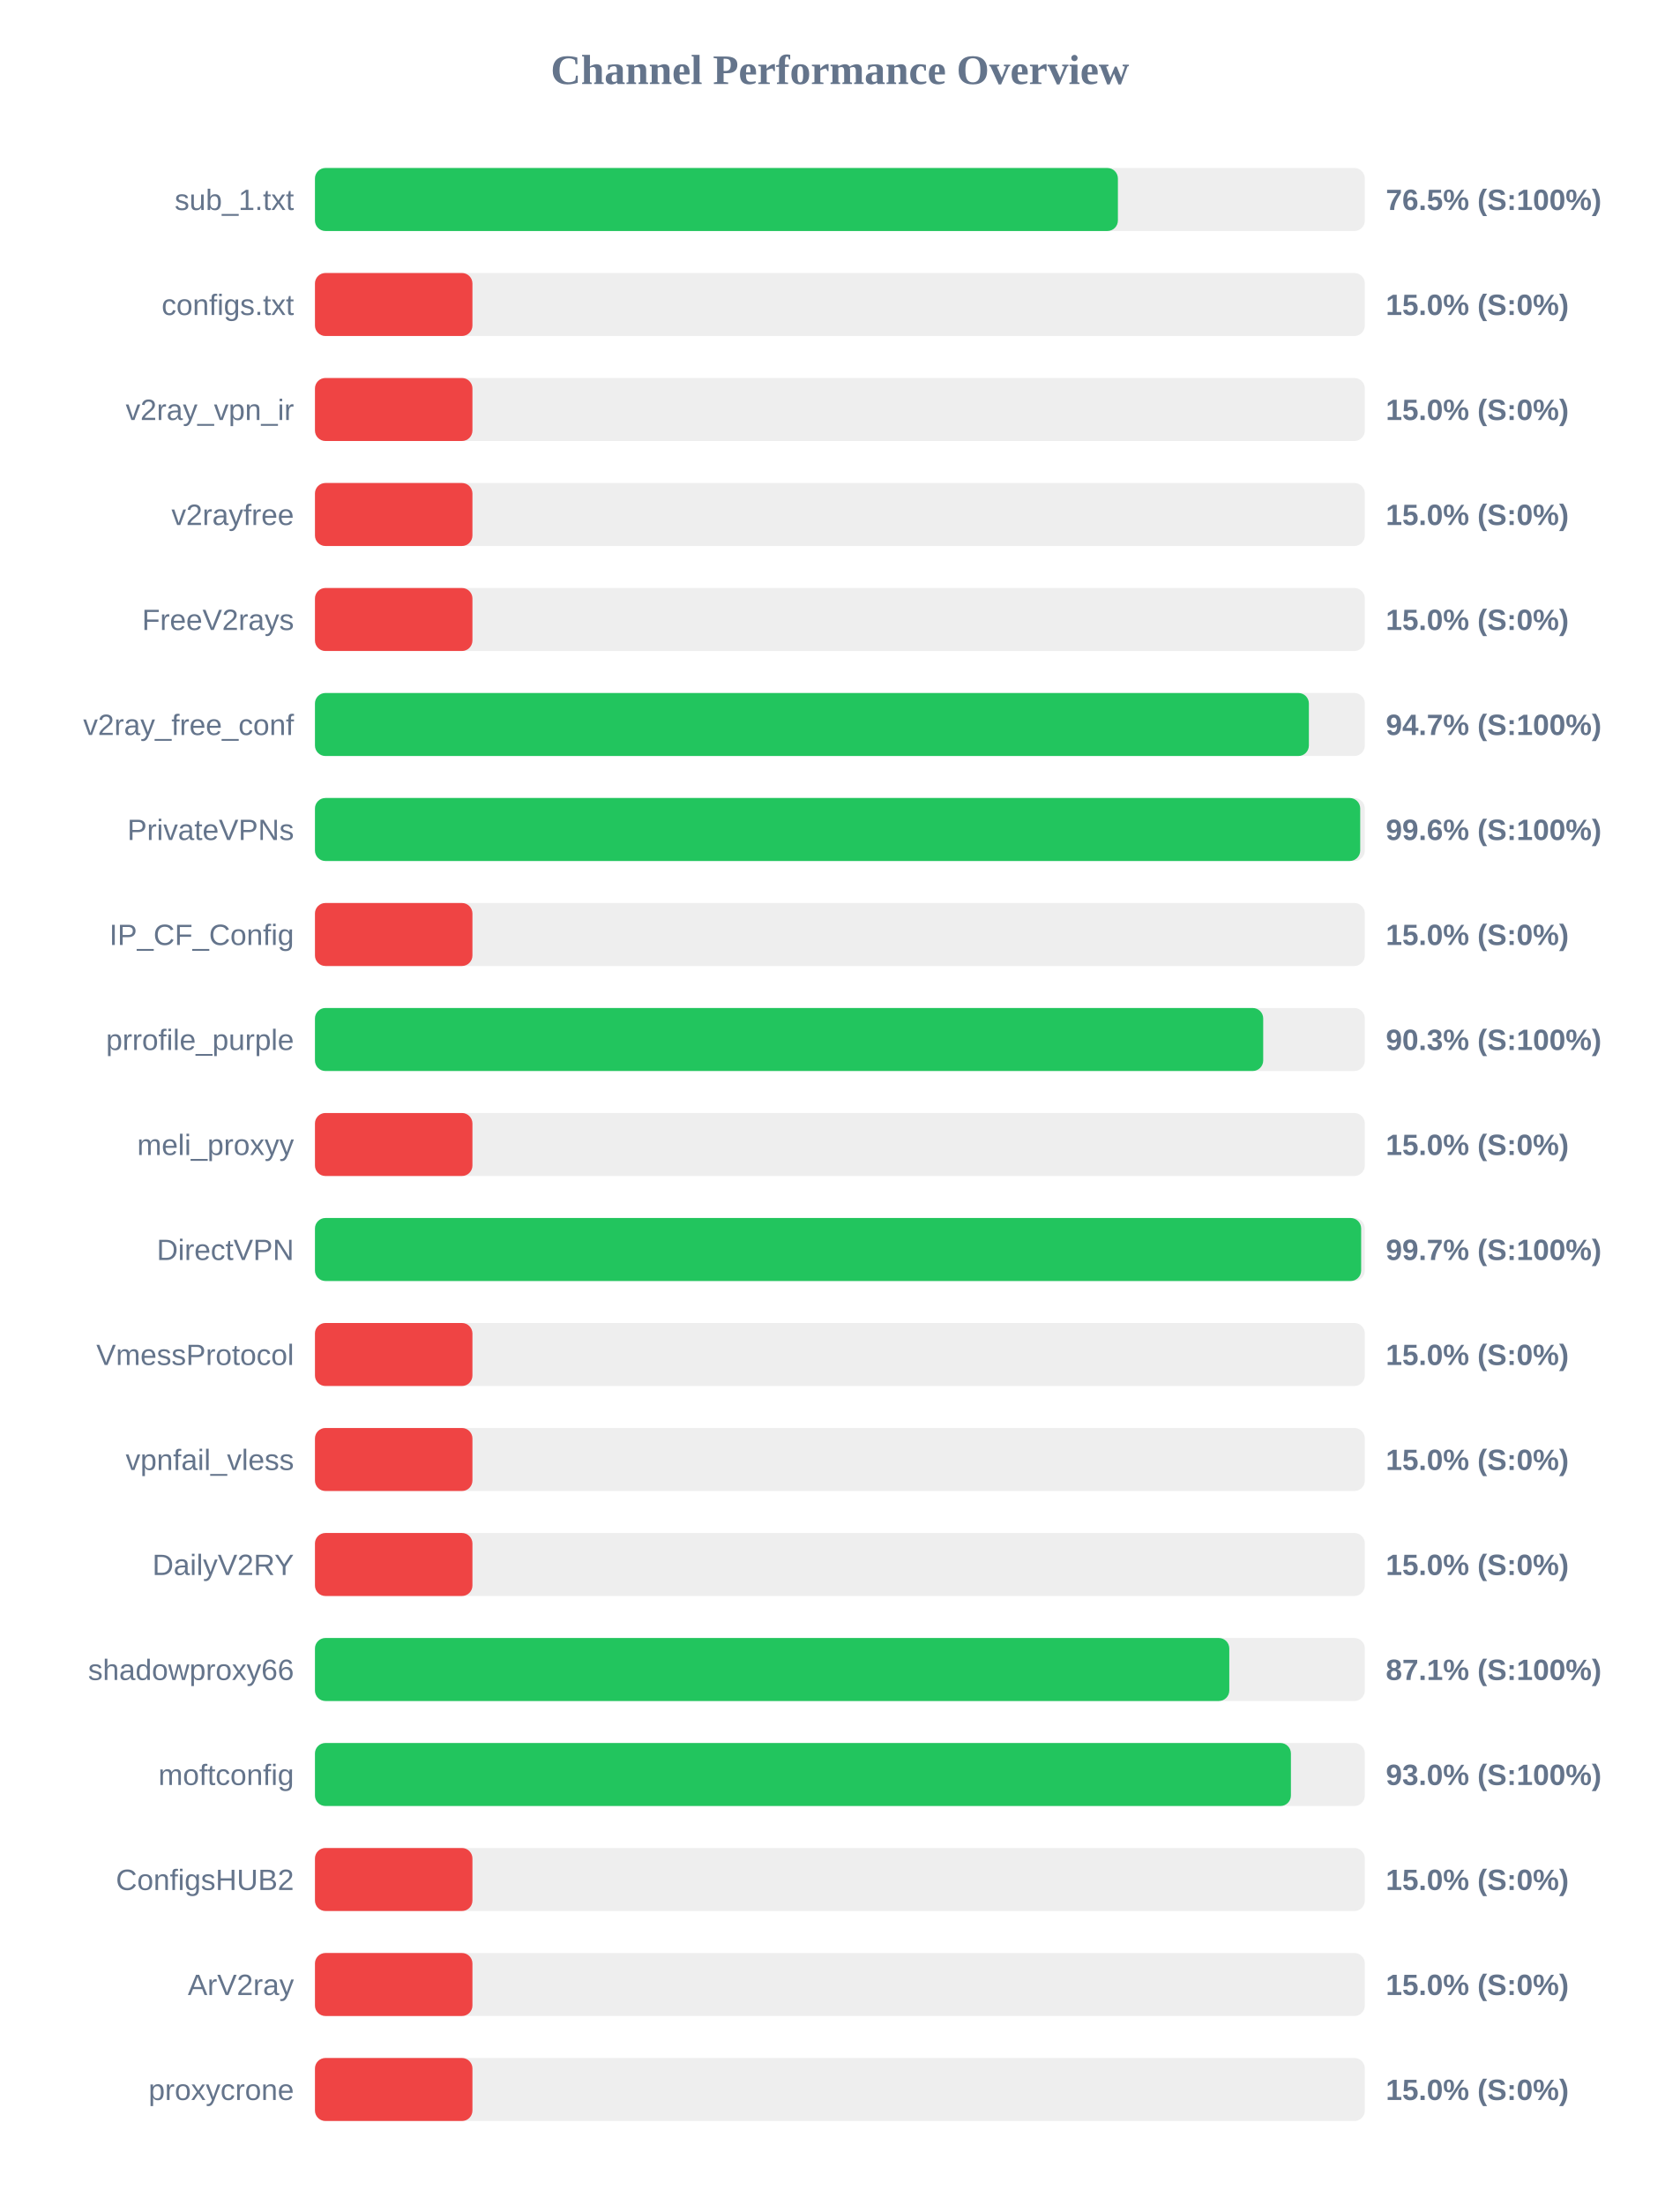
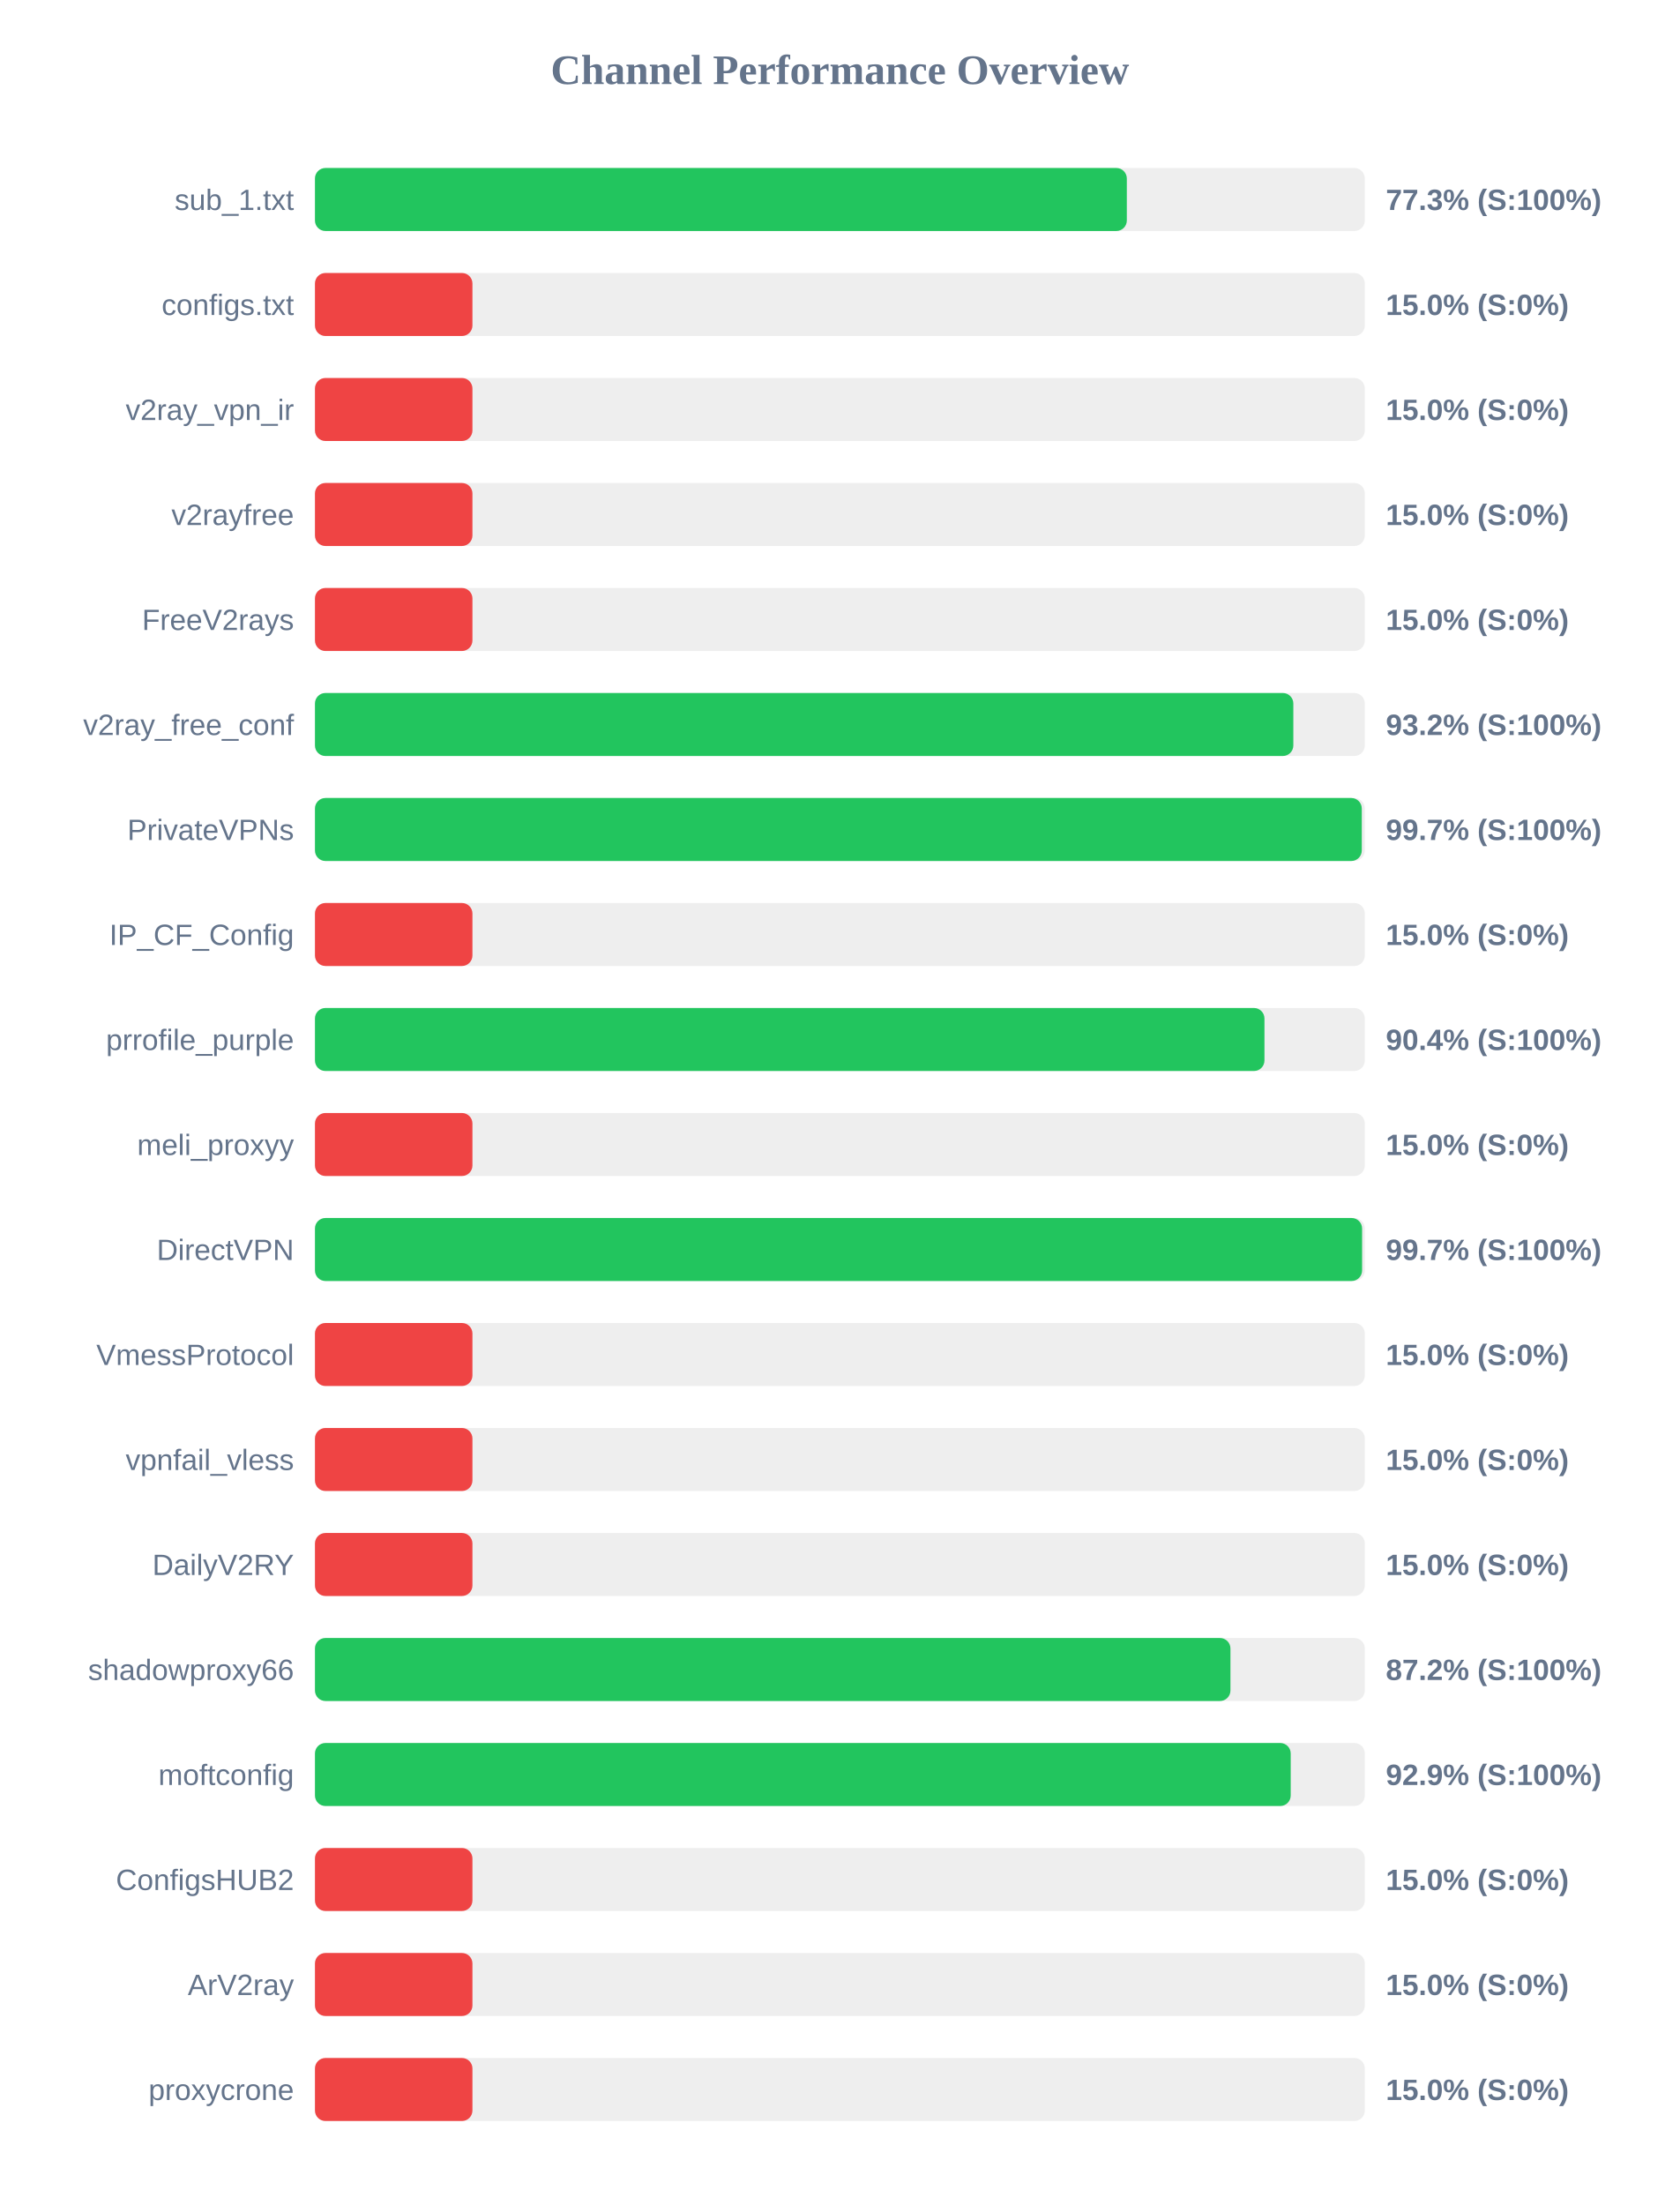
<svg xmlns="http://www.w3.org/2000/svg" width="800" height="1050" version="1.1">
  <style>
        .row { font: 14px Arial; fill: #64748b; }
        .score { font: bold 14px Arial; fill: #64748b; }
    </style>
  <text x="400" y="40" text-anchor="middle" font-size="20px" font-weight="bold" fill="#64748b">Channel Performance Overview</text>
  <rect x="150" y="80" width="500" height="30" fill="#eee" rx="5" />
-   <rect x="150" y="80" width="382.4" height="30" fill="#22c55e" rx="5" />
+   <rect x="150" y="80" width="386.65" height="30" fill="#22c55e" rx="5" />
  <text x="140" y="100" text-anchor="end" class="row">sub_1.txt</text>
-   <text x="660" y="100" text-anchor="start" class="score">76.5% (S:100%)</text>
+   <text x="660" y="100" text-anchor="start" class="score">77.3% (S:100%)</text>
  <rect x="150" y="130" width="500" height="30" fill="#eee" rx="5" />
  <rect x="150" y="130" width="75.0" height="30" fill="#ef4444" rx="5" />
  <text x="140" y="150" text-anchor="end" class="row">configs.txt</text>
  <text x="660" y="150" text-anchor="start" class="score">15.0% (S:0%)</text>
  <rect x="150" y="180" width="500" height="30" fill="#eee" rx="5" />
  <rect x="150" y="180" width="75.0" height="30" fill="#ef4444" rx="5" />
  <text x="140" y="200" text-anchor="end" class="row">v2ray_vpn_ir</text>
  <text x="660" y="200" text-anchor="start" class="score">15.0% (S:0%)</text>
  <rect x="150" y="230" width="500" height="30" fill="#eee" rx="5" />
  <rect x="150" y="230" width="75.0" height="30" fill="#ef4444" rx="5" />
  <text x="140" y="250" text-anchor="end" class="row">v2rayfree</text>
  <text x="660" y="250" text-anchor="start" class="score">15.0% (S:0%)</text>
  <rect x="150" y="280" width="500" height="30" fill="#eee" rx="5" />
  <rect x="150" y="280" width="75.0" height="30" fill="#ef4444" rx="5" />
  <text x="140" y="300" text-anchor="end" class="row">FreeV2rays</text>
  <text x="660" y="300" text-anchor="start" class="score">15.0% (S:0%)</text>
  <rect x="150" y="330" width="500" height="30" fill="#eee" rx="5" />
-   <rect x="150" y="330" width="473.35" height="30" fill="#22c55e" rx="5" />
+   <rect x="150" y="330" width="465.95" height="30" fill="#22c55e" rx="5" />
  <text x="140" y="350" text-anchor="end" class="row">v2ray_free_conf</text>
-   <text x="660" y="350" text-anchor="start" class="score">94.7% (S:100%)</text>
+   <text x="660" y="350" text-anchor="start" class="score">93.2% (S:100%)</text>
  <rect x="150" y="380" width="500" height="30" fill="#eee" rx="5" />
-   <rect x="150" y="380" width="497.8" height="30" fill="#22c55e" rx="5" />
+   <rect x="150" y="380" width="498.55" height="30" fill="#22c55e" rx="5" />
  <text x="140" y="400" text-anchor="end" class="row">PrivateVPNs</text>
-   <text x="660" y="400" text-anchor="start" class="score">99.6% (S:100%)</text>
+   <text x="660" y="400" text-anchor="start" class="score">99.7% (S:100%)</text>
  <rect x="150" y="430" width="500" height="30" fill="#eee" rx="5" />
  <rect x="150" y="430" width="75.0" height="30" fill="#ef4444" rx="5" />
  <text x="140" y="450" text-anchor="end" class="row">IP_CF_Config</text>
  <text x="660" y="450" text-anchor="start" class="score">15.0% (S:0%)</text>
  <rect x="150" y="480" width="500" height="30" fill="#eee" rx="5" />
-   <rect x="150" y="480" width="451.6" height="30" fill="#22c55e" rx="5" />
+   <rect x="150" y="480" width="452.2" height="30" fill="#22c55e" rx="5" />
  <text x="140" y="500" text-anchor="end" class="row">prrofile_purple</text>
-   <text x="660" y="500" text-anchor="start" class="score">90.3% (S:100%)</text>
+   <text x="660" y="500" text-anchor="start" class="score">90.4% (S:100%)</text>
  <rect x="150" y="530" width="500" height="30" fill="#eee" rx="5" />
  <rect x="150" y="530" width="75.0" height="30" fill="#ef4444" rx="5" />
  <text x="140" y="550" text-anchor="end" class="row">meli_proxyy</text>
  <text x="660" y="550" text-anchor="start" class="score">15.0% (S:0%)</text>
  <rect x="150" y="580" width="500" height="30" fill="#eee" rx="5" />
-   <rect x="150" y="580" width="498.25" height="30" fill="#22c55e" rx="5" />
+   <rect x="150" y="580" width="498.7" height="30" fill="#22c55e" rx="5" />
  <text x="140" y="600" text-anchor="end" class="row">DirectVPN</text>
  <text x="660" y="600" text-anchor="start" class="score">99.7% (S:100%)</text>
  <rect x="150" y="630" width="500" height="30" fill="#eee" rx="5" />
  <rect x="150" y="630" width="75.0" height="30" fill="#ef4444" rx="5" />
  <text x="140" y="650" text-anchor="end" class="row">VmessProtocol</text>
  <text x="660" y="650" text-anchor="start" class="score">15.0% (S:0%)</text>
  <rect x="150" y="680" width="500" height="30" fill="#eee" rx="5" />
  <rect x="150" y="680" width="75.0" height="30" fill="#ef4444" rx="5" />
  <text x="140" y="700" text-anchor="end" class="row">vpnfail_vless</text>
  <text x="660" y="700" text-anchor="start" class="score">15.0% (S:0%)</text>
  <rect x="150" y="730" width="500" height="30" fill="#eee" rx="5" />
  <rect x="150" y="730" width="75.0" height="30" fill="#ef4444" rx="5" />
  <text x="140" y="750" text-anchor="end" class="row">DailyV2RY</text>
  <text x="660" y="750" text-anchor="start" class="score">15.0% (S:0%)</text>
  <rect x="150" y="780" width="500" height="30" fill="#eee" rx="5" />
-   <rect x="150" y="780" width="435.45" height="30" fill="#22c55e" rx="5" />
+   <rect x="150" y="780" width="436.0" height="30" fill="#22c55e" rx="5" />
  <text x="140" y="800" text-anchor="end" class="row">shadowproxy66</text>
-   <text x="660" y="800" text-anchor="start" class="score">87.1% (S:100%)</text>
+   <text x="660" y="800" text-anchor="start" class="score">87.2% (S:100%)</text>
  <rect x="150" y="830" width="500" height="30" fill="#eee" rx="5" />
-   <rect x="150" y="830" width="464.8" height="30" fill="#22c55e" rx="5" />
+   <rect x="150" y="830" width="464.7" height="30" fill="#22c55e" rx="5" />
  <text x="140" y="850" text-anchor="end" class="row">moftconfig</text>
-   <text x="660" y="850" text-anchor="start" class="score">93.0% (S:100%)</text>
+   <text x="660" y="850" text-anchor="start" class="score">92.9% (S:100%)</text>
  <rect x="150" y="880" width="500" height="30" fill="#eee" rx="5" />
  <rect x="150" y="880" width="75.0" height="30" fill="#ef4444" rx="5" />
  <text x="140" y="900" text-anchor="end" class="row">ConfigsHUB2</text>
  <text x="660" y="900" text-anchor="start" class="score">15.0% (S:0%)</text>
  <rect x="150" y="930" width="500" height="30" fill="#eee" rx="5" />
  <rect x="150" y="930" width="75.0" height="30" fill="#ef4444" rx="5" />
  <text x="140" y="950" text-anchor="end" class="row">ArV2ray</text>
  <text x="660" y="950" text-anchor="start" class="score">15.0% (S:0%)</text>
  <rect x="150" y="980" width="500" height="30" fill="#eee" rx="5" />
  <rect x="150" y="980" width="75.0" height="30" fill="#ef4444" rx="5" />
  <text x="140" y="1000" text-anchor="end" class="row">proxycrone</text>
  <text x="660" y="1000" text-anchor="start" class="score">15.0% (S:0%)</text>
</svg>
